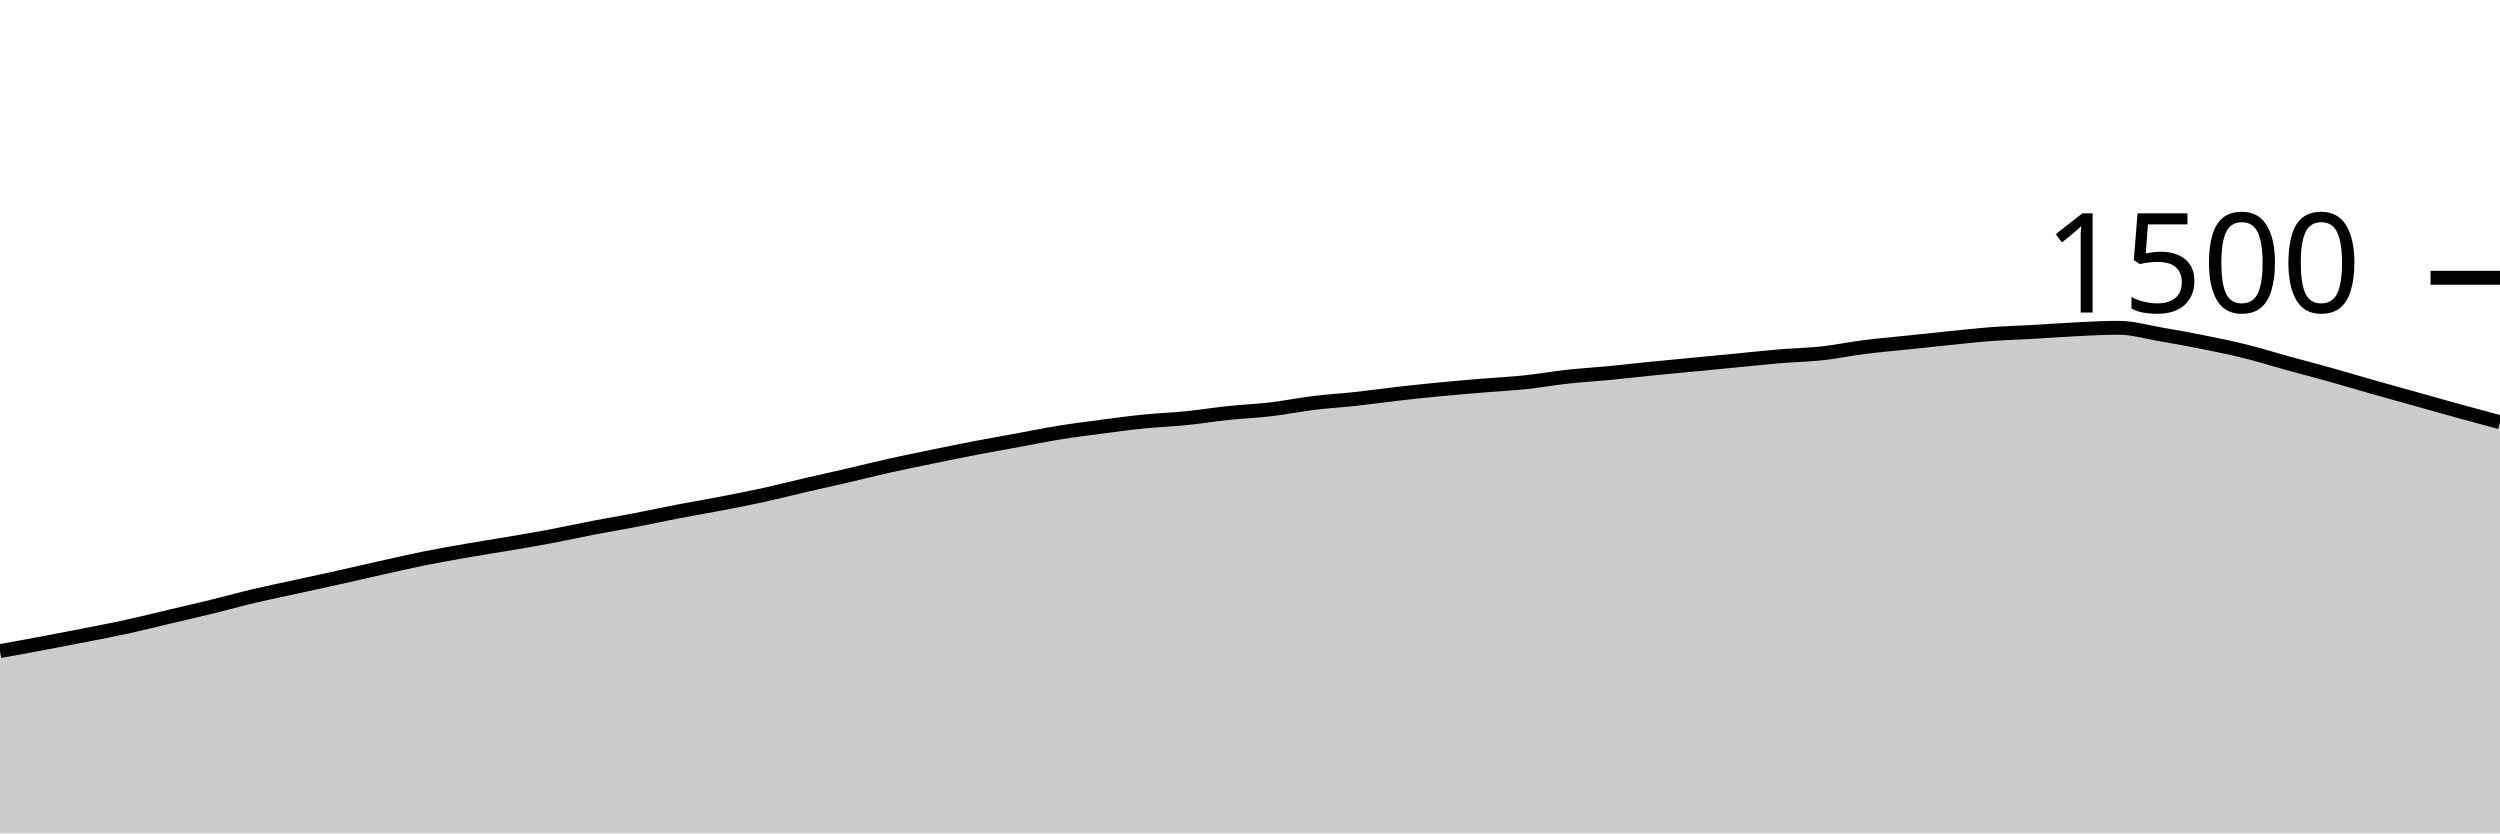
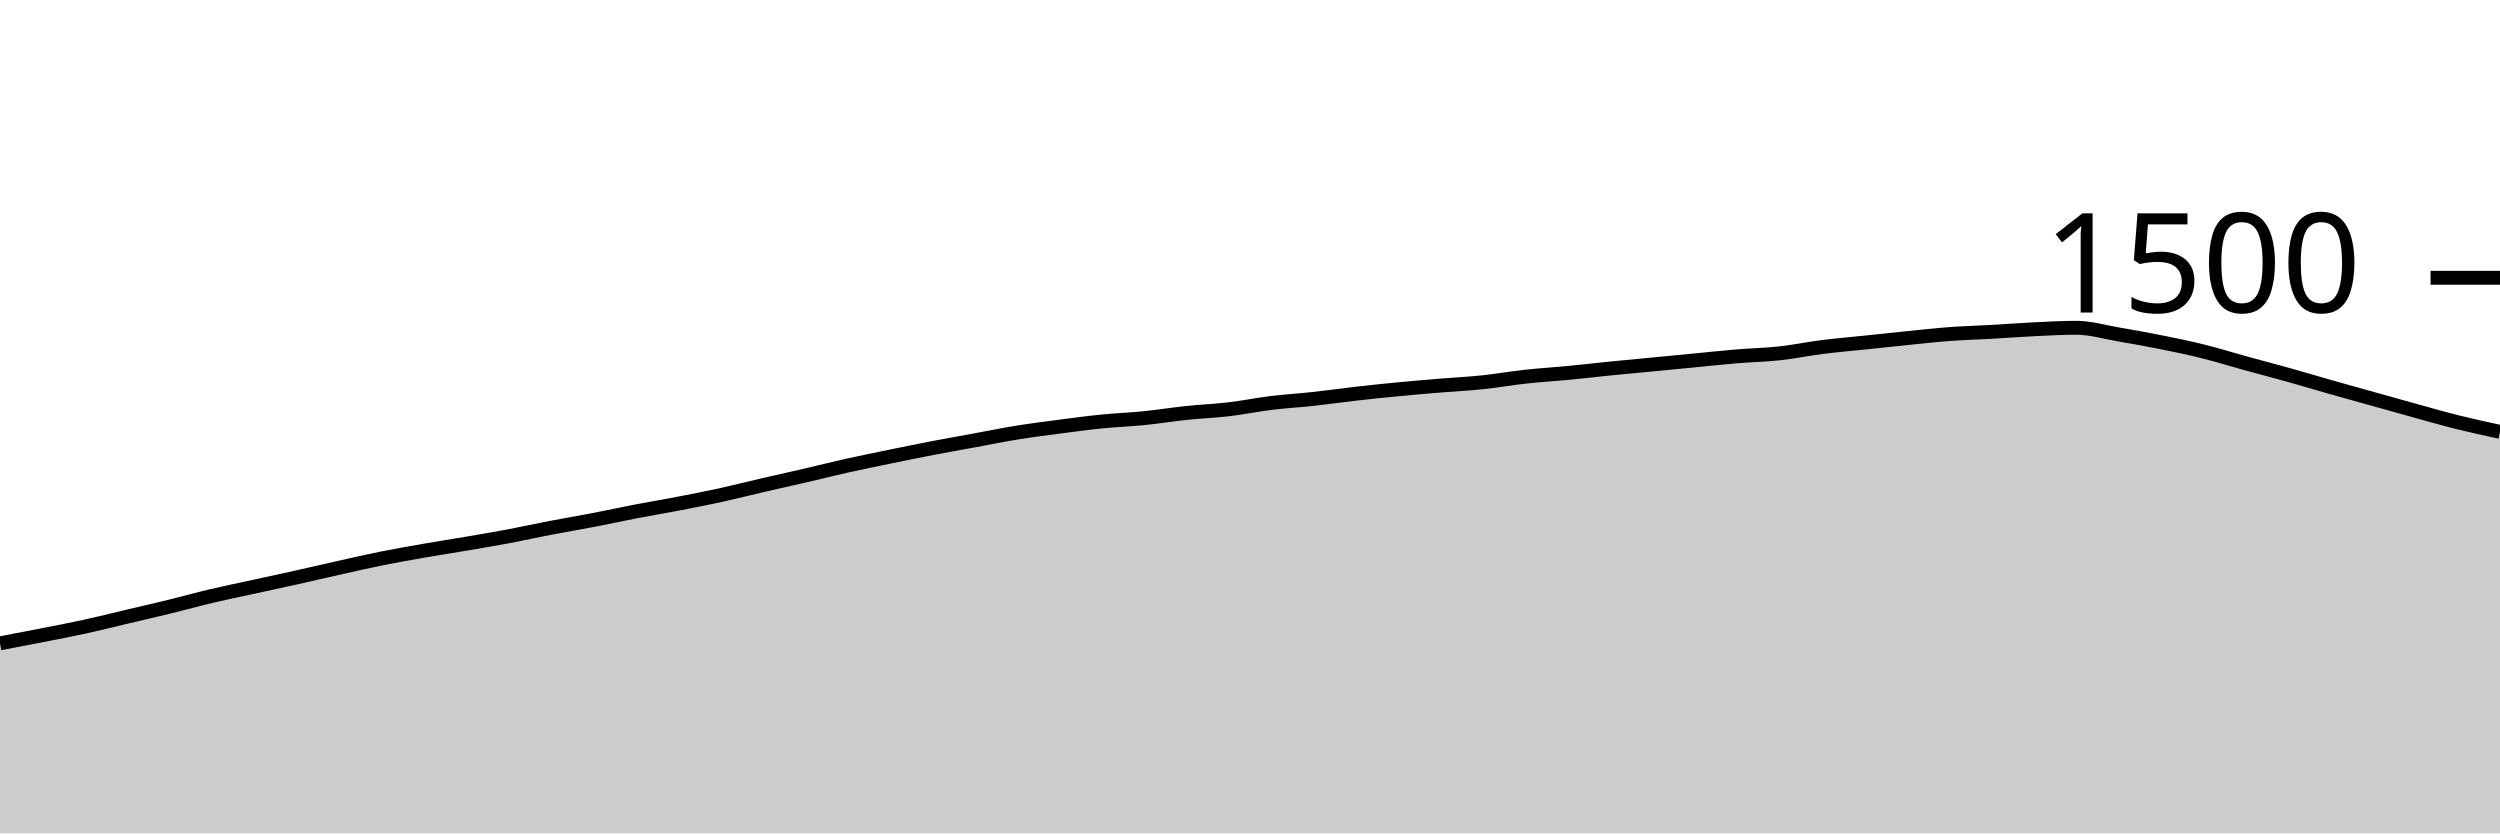
<svg xmlns="http://www.w3.org/2000/svg" viewBox="0 0 180 60">
  <g transform="translate(0,20)">
-     <path class="area" fill="rgba(0, 0, 0, 0.2)" d="M0,26.88C1.017,26.696,2.034,26.511,3.051,26.32C4.068,26.129,5.085,25.933,6.102,25.733C7.119,25.533,8.136,25.342,9.153,25.12C10.169,24.898,11.186,24.64,12.203,24.4C13.22,24.16,14.237,23.929,15.254,23.68C16.271,23.431,17.288,23.147,18.305,22.907C19.322,22.667,20.339,22.462,21.356,22.24C22.373,22.018,23.39,21.8,24.407,21.573C25.424,21.347,26.441,21.107,27.458,20.88C28.475,20.653,29.492,20.418,30.508,20.213C31.525,20.009,32.542,19.831,33.559,19.653C34.576,19.476,35.593,19.32,36.61,19.147C37.627,18.973,38.644,18.804,39.661,18.613C40.678,18.422,41.695,18.196,42.712,18C43.729,17.804,44.746,17.636,45.763,17.44C46.78,17.244,47.797,17.022,48.814,16.827C49.831,16.631,50.847,16.462,51.864,16.267C52.881,16.071,53.898,15.876,54.915,15.653C55.932,15.431,56.949,15.169,57.966,14.933C58.983,14.698,60,14.476,61.017,14.24C62.034,14.004,63.051,13.747,64.068,13.52C65.085,13.293,66.102,13.089,67.119,12.88C68.136,12.671,69.153,12.462,70.169,12.267C71.186,12.071,72.203,11.893,73.22,11.707C74.237,11.52,75.254,11.311,76.271,11.147C77.288,10.982,78.305,10.853,79.322,10.72C80.339,10.587,81.356,10.449,82.373,10.347C83.39,10.244,84.407,10.209,85.424,10.107C86.441,10.004,87.458,9.84,88.475,9.733C89.492,9.627,90.508,9.587,91.525,9.467C92.542,9.347,93.559,9.138,94.576,9.013C95.593,8.889,96.61,8.831,97.627,8.72C98.644,8.609,99.661,8.462,100.678,8.347C101.695,8.231,102.712,8.124,103.729,8.027C104.746,7.929,105.763,7.844,106.78,7.76C107.797,7.676,108.814,7.627,109.831,7.52C110.847,7.413,111.864,7.231,112.881,7.12C113.898,7.009,114.915,6.951,115.932,6.853C116.949,6.756,117.966,6.636,118.983,6.533C120,6.431,121.017,6.338,122.034,6.24C123.051,6.142,124.068,6.044,125.085,5.947C126.102,5.849,127.119,5.738,128.136,5.653C129.153,5.569,130.169,5.551,131.186,5.44C132.203,5.329,133.22,5.116,134.237,4.987C135.254,4.858,136.271,4.773,137.288,4.667C138.305,4.56,139.322,4.449,140.339,4.347C141.356,4.244,142.373,4.129,143.39,4.053C144.407,3.978,145.424,3.951,146.441,3.893C147.458,3.836,148.475,3.756,149.492,3.707C150.508,3.658,151.525,3.6,152.542,3.6C153.559,3.6,154.576,3.907,155.593,4.08C156.61,4.253,157.627,4.436,158.644,4.64C159.661,4.844,160.678,5.053,161.695,5.307C162.712,5.56,163.729,5.88,164.746,6.16C165.763,6.44,166.78,6.702,167.797,6.987C168.814,7.271,169.831,7.578,170.847,7.867C171.864,8.156,172.881,8.436,173.898,8.72C174.915,9.004,175.932,9.293,176.949,9.573C177.966,9.853,178.983,10.127,180,10.4L180,40C178.983,40,177.966,40,176.949,40C175.932,40,174.915,40,173.898,40C172.881,40,171.864,40,170.847,40C169.831,40,168.814,40,167.797,40C166.78,40,165.763,40,164.746,40C163.729,40,162.712,40,161.695,40C160.678,40,159.661,40,158.644,40C157.627,40,156.61,40,155.593,40C154.576,40,153.559,40,152.542,40C151.525,40,150.508,40,149.492,40C148.475,40,147.458,40,146.441,40C145.424,40,144.407,40,143.39,40C142.373,40,141.356,40,140.339,40C139.322,40,138.305,40,137.288,40C136.271,40,135.254,40,134.237,40C133.22,40,132.203,40,131.186,40C130.169,40,129.153,40,128.136,40C127.119,40,126.102,40,125.085,40C124.068,40,123.051,40,122.034,40C121.017,40,120,40,118.983,40C117.966,40,116.949,40,115.932,40C114.915,40,113.898,40,112.881,40C111.864,40,110.847,40,109.831,40C108.814,40,107.797,40,106.78,40C105.763,40,104.746,40,103.729,40C102.712,40,101.695,40,100.678,40C99.661,40,98.644,40,97.627,40C96.61,40,95.593,40,94.576,40C93.559,40,92.542,40,91.525,40C90.508,40,89.492,40,88.475,40C87.458,40,86.441,40,85.424,40C84.407,40,83.39,40,82.373,40C81.356,40,80.339,40,79.322,40C78.305,40,77.288,40,76.271,40C75.254,40,74.237,40,73.22,40C72.203,40,71.186,40,70.169,40C69.153,40,68.136,40,67.119,40C66.102,40,65.085,40,64.068,40C63.051,40,62.034,40,61.017,40C60,40,58.983,40,57.966,40C56.949,40,55.932,40,54.915,40C53.898,40,52.881,40,51.864,40C50.847,40,49.831,40,48.814,40C47.797,40,46.78,40,45.763,40C44.746,40,43.729,40,42.712,40C41.695,40,40.678,40,39.661,40C38.644,40,37.627,40,36.61,40C35.593,40,34.576,40,33.559,40C32.542,40,31.525,40,30.508,40C29.492,40,28.475,40,27.458,40C26.441,40,25.424,40,24.407,40C23.39,40,22.373,40,21.356,40C20.339,40,19.322,40,18.305,40C17.288,40,16.271,40,15.254,40C14.237,40,13.22,40,12.203,40C11.186,40,10.169,40,9.153,40C8.136,40,7.119,40,6.102,40C5.085,40,4.068,40,3.051,40C2.034,40,1.017,40,0,40Z" />
-     <path class="line" stroke="black" fill="none" d="M0,26.88C1.017,26.696,2.034,26.511,3.051,26.32C4.068,26.129,5.085,25.933,6.102,25.733C7.119,25.533,8.136,25.342,9.153,25.12C10.169,24.898,11.186,24.64,12.203,24.4C13.22,24.16,14.237,23.929,15.254,23.68C16.271,23.431,17.288,23.147,18.305,22.907C19.322,22.667,20.339,22.462,21.356,22.24C22.373,22.018,23.39,21.8,24.407,21.573C25.424,21.347,26.441,21.107,27.458,20.88C28.475,20.653,29.492,20.418,30.508,20.213C31.525,20.009,32.542,19.831,33.559,19.653C34.576,19.476,35.593,19.32,36.61,19.147C37.627,18.973,38.644,18.804,39.661,18.613C40.678,18.422,41.695,18.196,42.712,18C43.729,17.804,44.746,17.636,45.763,17.44C46.78,17.244,47.797,17.022,48.814,16.827C49.831,16.631,50.847,16.462,51.864,16.267C52.881,16.071,53.898,15.876,54.915,15.653C55.932,15.431,56.949,15.169,57.966,14.933C58.983,14.698,60,14.476,61.017,14.24C62.034,14.004,63.051,13.747,64.068,13.52C65.085,13.293,66.102,13.089,67.119,12.88C68.136,12.671,69.153,12.462,70.169,12.267C71.186,12.071,72.203,11.893,73.22,11.707C74.237,11.52,75.254,11.311,76.271,11.147C77.288,10.982,78.305,10.853,79.322,10.72C80.339,10.587,81.356,10.449,82.373,10.347C83.39,10.244,84.407,10.209,85.424,10.107C86.441,10.004,87.458,9.84,88.475,9.733C89.492,9.627,90.508,9.587,91.525,9.467C92.542,9.347,93.559,9.138,94.576,9.013C95.593,8.889,96.61,8.831,97.627,8.72C98.644,8.609,99.661,8.462,100.678,8.347C101.695,8.231,102.712,8.124,103.729,8.027C104.746,7.929,105.763,7.844,106.78,7.76C107.797,7.676,108.814,7.627,109.831,7.52C110.847,7.413,111.864,7.231,112.881,7.12C113.898,7.009,114.915,6.951,115.932,6.853C116.949,6.756,117.966,6.636,118.983,6.533C120,6.431,121.017,6.338,122.034,6.24C123.051,6.142,124.068,6.044,125.085,5.947C126.102,5.849,127.119,5.738,128.136,5.653C129.153,5.569,130.169,5.551,131.186,5.44C132.203,5.329,133.22,5.116,134.237,4.987C135.254,4.858,136.271,4.773,137.288,4.667C138.305,4.56,139.322,4.449,140.339,4.347C141.356,4.244,142.373,4.129,143.39,4.053C144.407,3.978,145.424,3.951,146.441,3.893C147.458,3.836,148.475,3.756,149.492,3.707C150.508,3.658,151.525,3.6,152.542,3.6C153.559,3.6,154.576,3.907,155.593,4.08C156.61,4.253,157.627,4.436,158.644,4.64C159.661,4.844,160.678,5.053,161.695,5.307C162.712,5.56,163.729,5.88,164.746,6.16C165.763,6.44,166.78,6.702,167.797,6.987C168.814,7.271,169.831,7.578,170.847,7.867C171.864,8.156,172.881,8.436,173.898,8.72C174.915,9.004,175.932,9.293,176.949,9.573C177.966,9.853,178.983,10.127,180,10.4" />
+     <path class="area" fill="rgba(0, 0, 0, 0.2)" d="M0,26.32C1.017,26.127,2.034,25.933,3.051,25.733C4.068,25.533,5.085,25.342,6.102,25.12C7.119,24.898,8.136,24.64,9.153,24.4C10.169,24.16,11.186,23.929,12.203,23.68C13.22,23.431,14.237,23.147,15.254,22.907C16.271,22.667,17.288,22.462,18.305,22.24C19.322,22.018,20.339,21.8,21.356,21.573C22.373,21.347,23.39,21.107,24.407,20.88C25.424,20.653,26.441,20.418,27.458,20.213C28.475,20.009,29.492,19.831,30.508,19.653C31.525,19.476,32.542,19.32,33.559,19.147C34.576,18.973,35.593,18.804,36.61,18.613C37.627,18.422,38.644,18.196,39.661,18C40.678,17.804,41.695,17.636,42.712,17.44C43.729,17.244,44.746,17.022,45.763,16.827C46.78,16.631,47.797,16.462,48.814,16.267C49.831,16.071,50.847,15.876,51.864,15.653C52.881,15.431,53.898,15.169,54.915,14.933C55.932,14.698,56.949,14.476,57.966,14.24C58.983,14.004,60,13.747,61.017,13.52C62.034,13.293,63.051,13.089,64.068,12.88C65.085,12.671,66.102,12.462,67.119,12.267C68.136,12.071,69.153,11.893,70.169,11.707C71.186,11.52,72.203,11.311,73.22,11.147C74.237,10.982,75.254,10.853,76.271,10.72C77.288,10.587,78.305,10.449,79.322,10.347C80.339,10.244,81.356,10.209,82.373,10.107C83.39,10.004,84.407,9.84,85.424,9.733C86.441,9.627,87.458,9.587,88.475,9.467C89.492,9.347,90.508,9.138,91.525,9.013C92.542,8.889,93.559,8.831,94.576,8.72C95.593,8.609,96.61,8.462,97.627,8.347C98.644,8.231,99.661,8.124,100.678,8.027C101.695,7.929,102.712,7.844,103.729,7.76C104.746,7.676,105.763,7.627,106.78,7.52C107.797,7.413,108.814,7.231,109.831,7.12C110.847,7.009,111.864,6.951,112.881,6.853C113.898,6.756,114.915,6.636,115.932,6.533C116.949,6.431,117.966,6.338,118.983,6.24C120,6.142,121.017,6.044,122.034,5.947C123.051,5.849,124.068,5.738,125.085,5.653C126.102,5.569,127.119,5.551,128.136,5.44C129.153,5.329,130.169,5.116,131.186,4.987C132.203,4.858,133.22,4.773,134.237,4.667C135.254,4.56,136.271,4.449,137.288,4.347C138.305,4.244,139.322,4.129,140.339,4.053C141.356,3.978,142.373,3.951,143.39,3.893C144.407,3.836,145.424,3.756,146.441,3.707C147.458,3.658,148.475,3.6,149.492,3.6C150.508,3.6,151.525,3.907,152.542,4.08C153.559,4.253,154.576,4.436,155.593,4.64C156.61,4.844,157.627,5.053,158.644,5.307C159.661,5.56,160.678,5.88,161.695,6.16C162.712,6.44,163.729,6.702,164.746,6.987C165.763,7.271,166.78,7.578,167.797,7.867C168.814,8.156,169.831,8.436,170.847,8.72C171.864,9.004,172.881,9.293,173.898,9.573C174.915,9.853,175.932,10.147,176.949,10.4C177.966,10.653,178.983,10.873,180,11.093L180,40C178.983,40,177.966,40,176.949,40C175.932,40,174.915,40,173.898,40C172.881,40,171.864,40,170.847,40C169.831,40,168.814,40,167.797,40C166.78,40,165.763,40,164.746,40C163.729,40,162.712,40,161.695,40C160.678,40,159.661,40,158.644,40C157.627,40,156.61,40,155.593,40C154.576,40,153.559,40,152.542,40C151.525,40,150.508,40,149.492,40C148.475,40,147.458,40,146.441,40C145.424,40,144.407,40,143.39,40C142.373,40,141.356,40,140.339,40C139.322,40,138.305,40,137.288,40C136.271,40,135.254,40,134.237,40C133.22,40,132.203,40,131.186,40C130.169,40,129.153,40,128.136,40C127.119,40,126.102,40,125.085,40C124.068,40,123.051,40,122.034,40C121.017,40,120,40,118.983,40C117.966,40,116.949,40,115.932,40C114.915,40,113.898,40,112.881,40C111.864,40,110.847,40,109.831,40C108.814,40,107.797,40,106.78,40C105.763,40,104.746,40,103.729,40C102.712,40,101.695,40,100.678,40C99.661,40,98.644,40,97.627,40C96.61,40,95.593,40,94.576,40C93.559,40,92.542,40,91.525,40C90.508,40,89.492,40,88.475,40C87.458,40,86.441,40,85.424,40C84.407,40,83.39,40,82.373,40C81.356,40,80.339,40,79.322,40C78.305,40,77.288,40,76.271,40C75.254,40,74.237,40,73.22,40C72.203,40,71.186,40,70.169,40C69.153,40,68.136,40,67.119,40C66.102,40,65.085,40,64.068,40C63.051,40,62.034,40,61.017,40C60,40,58.983,40,57.966,40C56.949,40,55.932,40,54.915,40C53.898,40,52.881,40,51.864,40C50.847,40,49.831,40,48.814,40C47.797,40,46.78,40,45.763,40C44.746,40,43.729,40,42.712,40C41.695,40,40.678,40,39.661,40C38.644,40,37.627,40,36.61,40C35.593,40,34.576,40,33.559,40C32.542,40,31.525,40,30.508,40C29.492,40,28.475,40,27.458,40C26.441,40,25.424,40,24.407,40C23.39,40,22.373,40,21.356,40C20.339,40,19.322,40,18.305,40C17.288,40,16.271,40,15.254,40C14.237,40,13.22,40,12.203,40C11.186,40,10.169,40,9.153,40C8.136,40,7.119,40,6.102,40C5.085,40,4.068,40,3.051,40C2.034,40,1.017,40,0,40Z" />
+     <path class="line" stroke="black" fill="none" d="M0,26.32C1.017,26.127,2.034,25.933,3.051,25.733C4.068,25.533,5.085,25.342,6.102,25.12C7.119,24.898,8.136,24.64,9.153,24.4C10.169,24.16,11.186,23.929,12.203,23.68C13.22,23.431,14.237,23.147,15.254,22.907C16.271,22.667,17.288,22.462,18.305,22.24C19.322,22.018,20.339,21.8,21.356,21.573C22.373,21.347,23.39,21.107,24.407,20.88C25.424,20.653,26.441,20.418,27.458,20.213C28.475,20.009,29.492,19.831,30.508,19.653C31.525,19.476,32.542,19.32,33.559,19.147C34.576,18.973,35.593,18.804,36.61,18.613C37.627,18.422,38.644,18.196,39.661,18C40.678,17.804,41.695,17.636,42.712,17.44C43.729,17.244,44.746,17.022,45.763,16.827C46.78,16.631,47.797,16.462,48.814,16.267C49.831,16.071,50.847,15.876,51.864,15.653C52.881,15.431,53.898,15.169,54.915,14.933C55.932,14.698,56.949,14.476,57.966,14.24C58.983,14.004,60,13.747,61.017,13.52C62.034,13.293,63.051,13.089,64.068,12.88C65.085,12.671,66.102,12.462,67.119,12.267C68.136,12.071,69.153,11.893,70.169,11.707C71.186,11.52,72.203,11.311,73.22,11.147C74.237,10.982,75.254,10.853,76.271,10.72C77.288,10.587,78.305,10.449,79.322,10.347C80.339,10.244,81.356,10.209,82.373,10.107C83.39,10.004,84.407,9.84,85.424,9.733C86.441,9.627,87.458,9.587,88.475,9.467C89.492,9.347,90.508,9.138,91.525,9.013C92.542,8.889,93.559,8.831,94.576,8.72C95.593,8.609,96.61,8.462,97.627,8.347C98.644,8.231,99.661,8.124,100.678,8.027C101.695,7.929,102.712,7.844,103.729,7.76C104.746,7.676,105.763,7.627,106.78,7.52C107.797,7.413,108.814,7.231,109.831,7.12C110.847,7.009,111.864,6.951,112.881,6.853C113.898,6.756,114.915,6.636,115.932,6.533C116.949,6.431,117.966,6.338,118.983,6.24C120,6.142,121.017,6.044,122.034,5.947C123.051,5.849,124.068,5.738,125.085,5.653C126.102,5.569,127.119,5.551,128.136,5.44C129.153,5.329,130.169,5.116,131.186,4.987C132.203,4.858,133.22,4.773,134.237,4.667C135.254,4.56,136.271,4.449,137.288,4.347C138.305,4.244,139.322,4.129,140.339,4.053C141.356,3.978,142.373,3.951,143.39,3.893C144.407,3.836,145.424,3.756,146.441,3.707C147.458,3.658,148.475,3.6,149.492,3.6C150.508,3.6,151.525,3.907,152.542,4.08C153.559,4.253,154.576,4.436,155.593,4.64C156.61,4.844,157.627,5.053,158.644,5.307C159.661,5.56,160.678,5.88,161.695,6.16C162.712,6.44,163.729,6.702,164.746,6.987C165.763,7.271,166.78,7.578,167.797,7.867C168.814,8.156,169.831,8.436,170.847,8.72C171.864,9.004,172.881,9.293,173.898,9.573C174.915,9.853,175.932,10.147,176.949,10.4C177.966,10.653,178.983,10.873,180,11.093" />
    <path class="axis-ceiling" stroke-width="1" stroke="black" fill="none" d="M175,0L180,0" />
    <text class="axis-ceiling-label" font-family="sans-serif" text-anchor="end" font-size="10px" x="170" y="2.5">1500</text>
  </g>
</svg>
